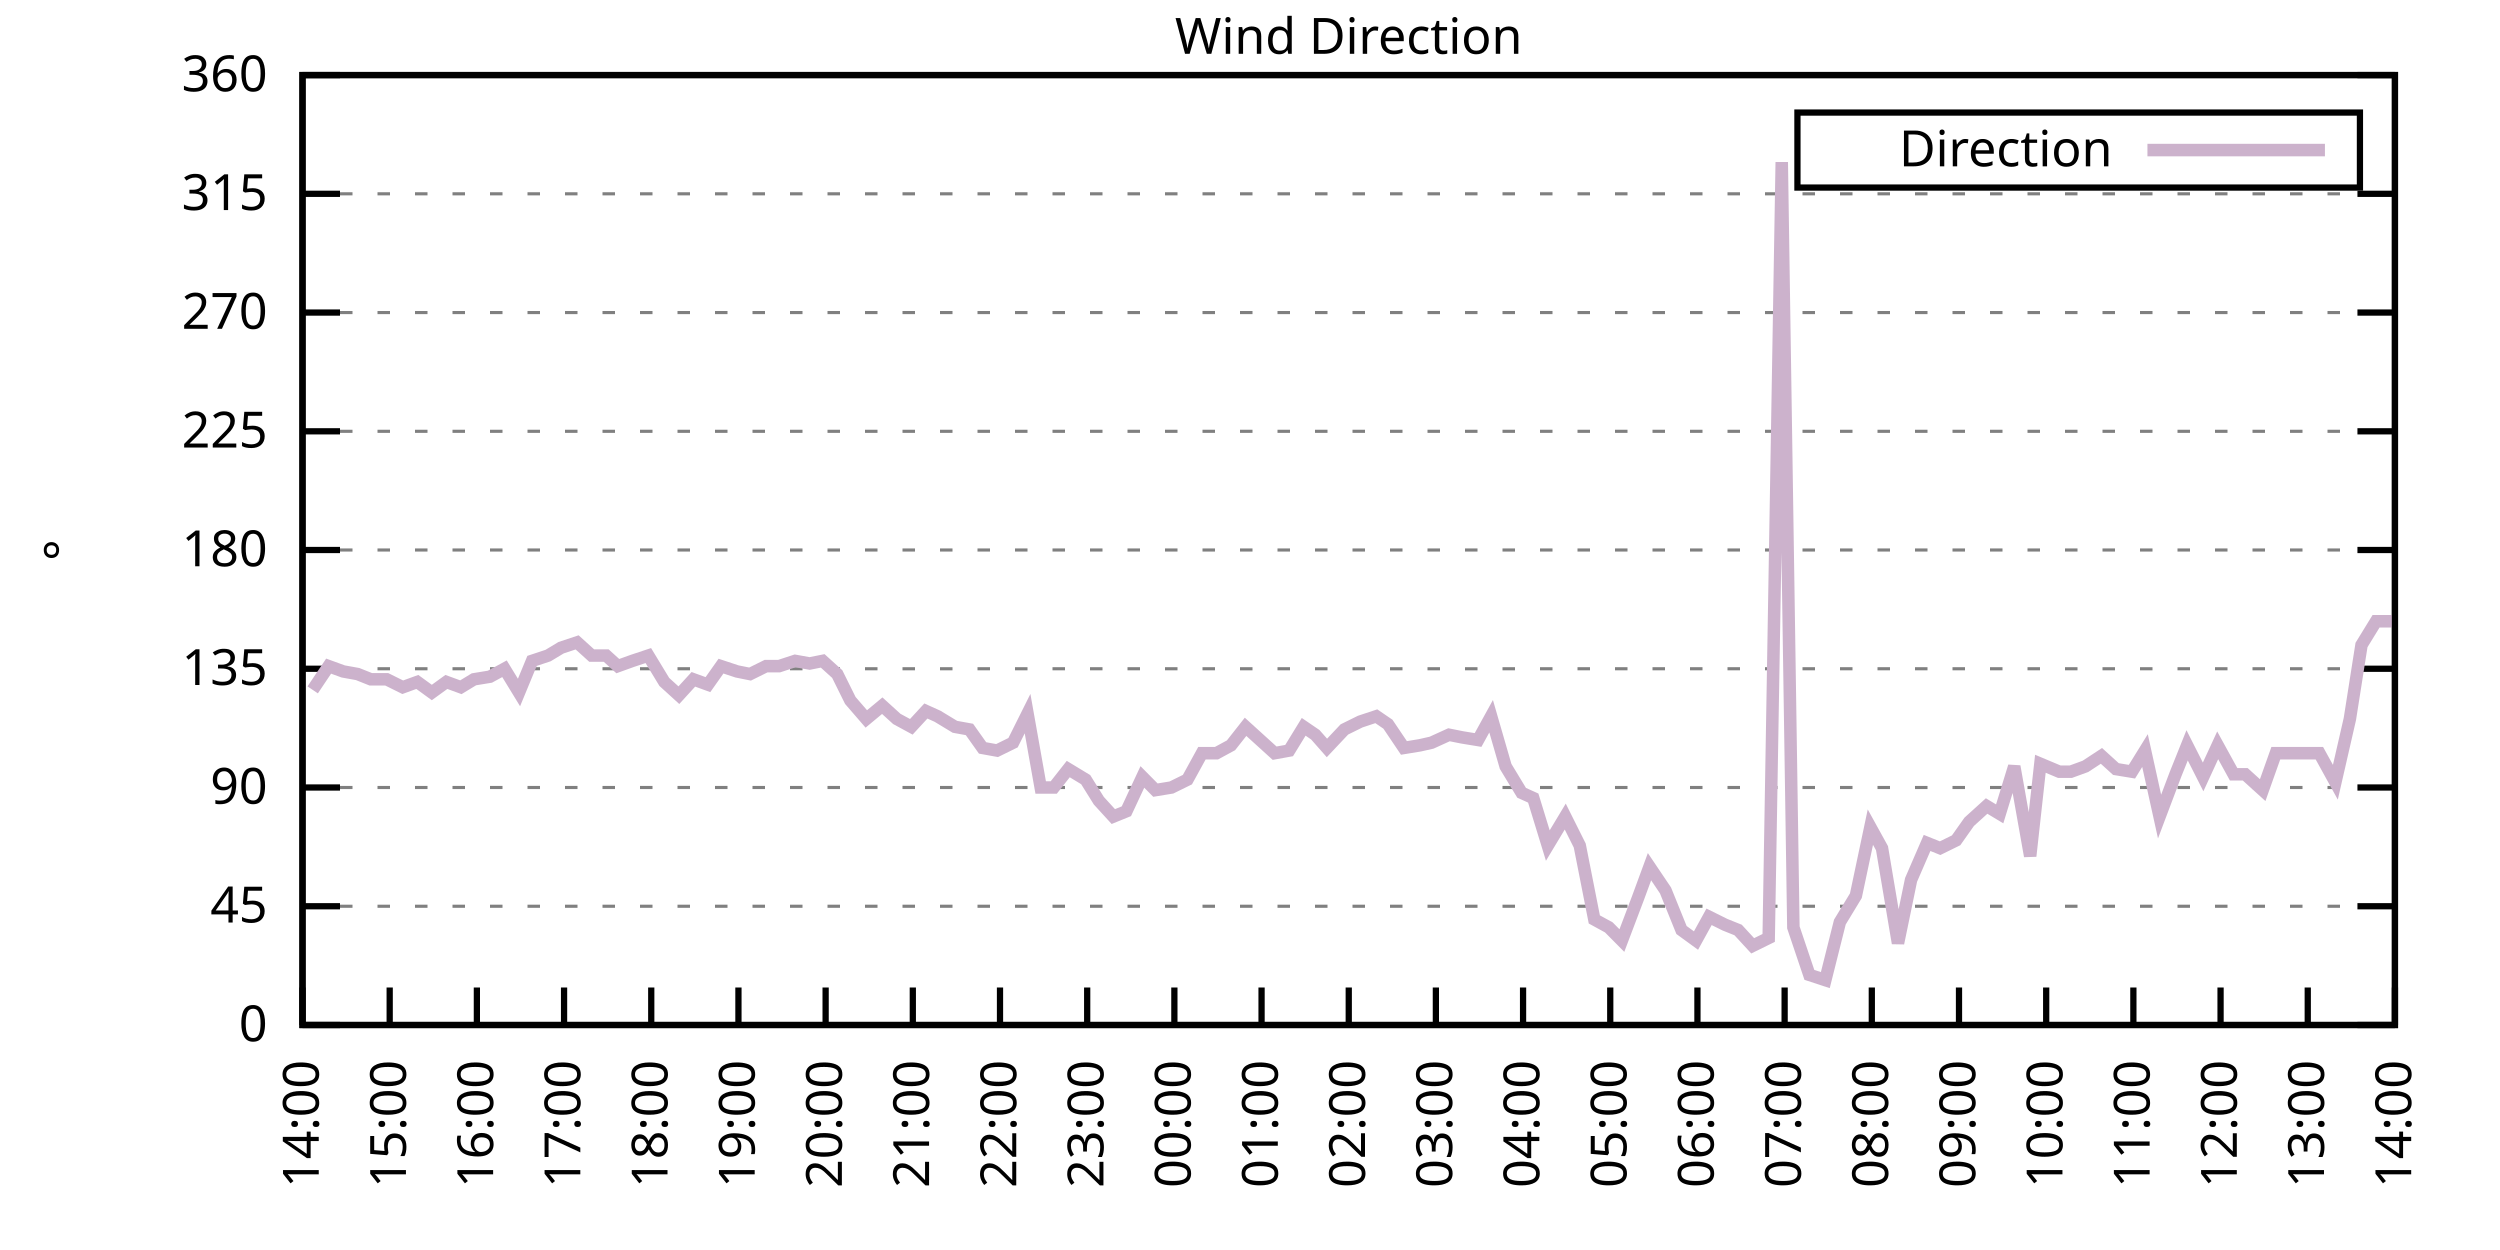
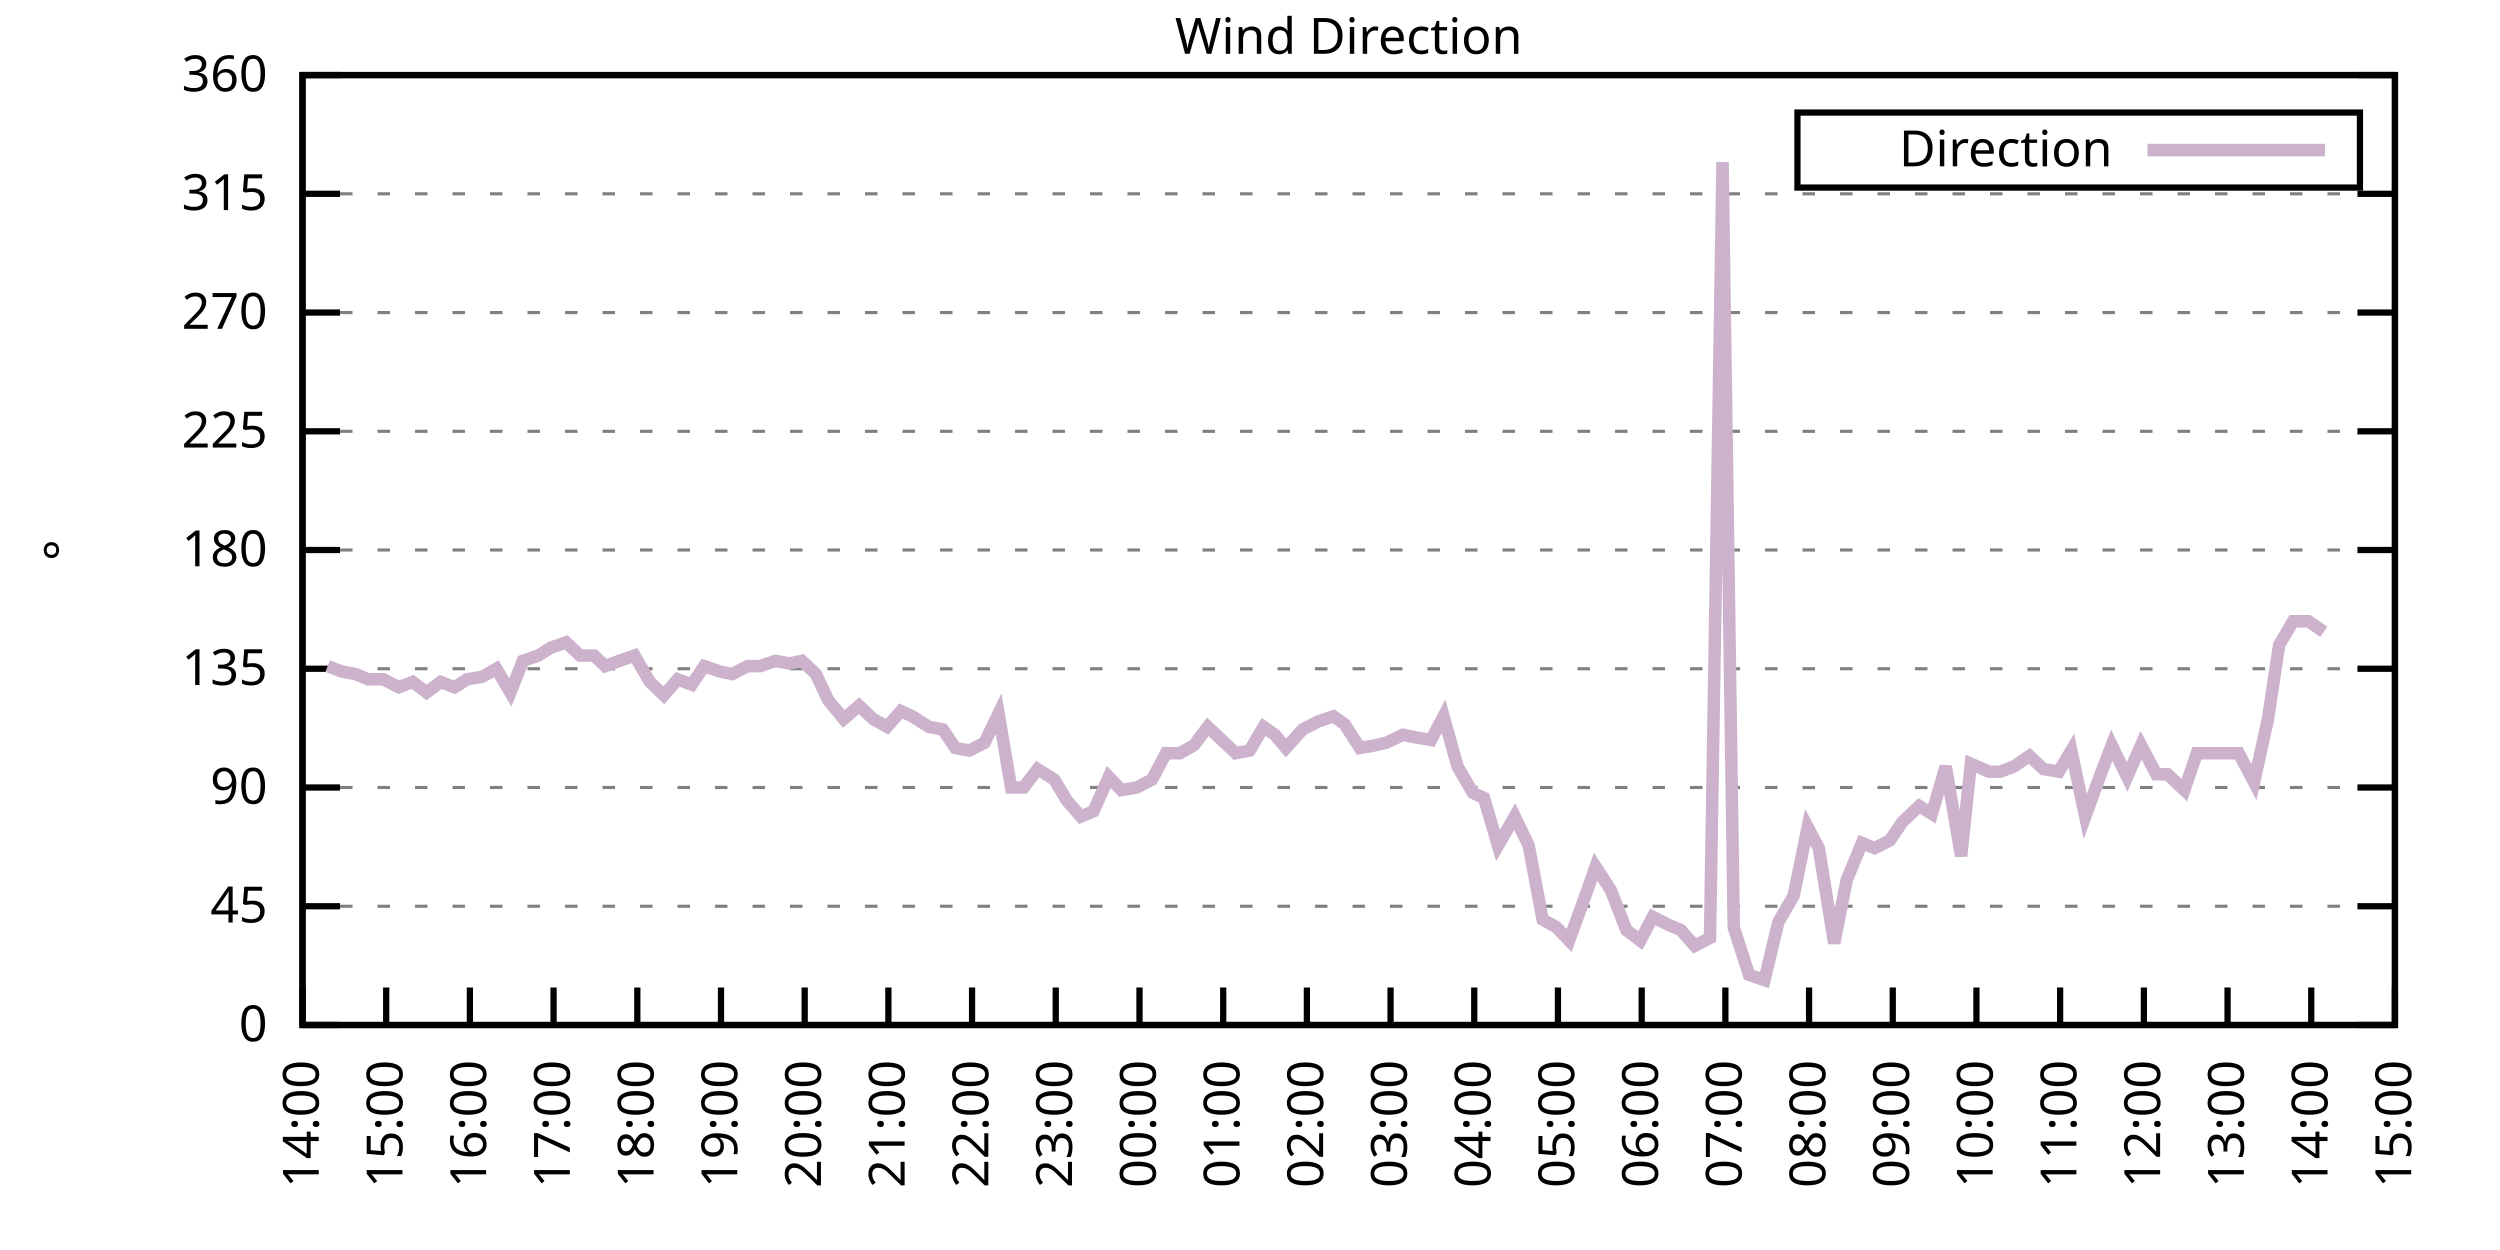
<svg xmlns="http://www.w3.org/2000/svg" xmlns:xlink="http://www.w3.org/1999/xlink" width="400" height="200" viewBox="0 0 400 200">
  <g id="gnuplot_canvas">
    <rect x="0" y="0" width="400" height="200" fill="none" />
    <defs>
      <circle id="gpDot" r="0.5" stroke-width="0.5" stroke="currentColor" />
      <path id="gpPt0" stroke-width="0.333" stroke="currentColor" d="M-1,0 h2 M0,-1 v2" />
      <path id="gpPt1" stroke-width="0.333" stroke="currentColor" d="M-1,-1 L1,1 M1,-1 L-1,1" />
      <path id="gpPt2" stroke-width="0.333" stroke="currentColor" d="M-1,0 L1,0 M0,-1 L0,1 M-1,-1 L1,1 M-1,1 L1,-1" />
      <rect id="gpPt3" stroke-width="0.333" stroke="currentColor" x="-1" y="-1" width="2" height="2" />
      <rect id="gpPt4" stroke-width="0.333" stroke="currentColor" fill="currentColor" x="-1" y="-1" width="2" height="2" />
      <circle id="gpPt5" stroke-width="0.333" stroke="currentColor" cx="0" cy="0" r="1" />
      <use xlink:href="#gpPt5" id="gpPt6" fill="currentColor" stroke="none" />
      <path id="gpPt7" stroke-width="0.333" stroke="currentColor" d="M0,-1.33 L-1.33,0.67 L1.33,0.67 z" />
      <use xlink:href="#gpPt7" id="gpPt8" fill="currentColor" stroke="none" />
      <use xlink:href="#gpPt7" id="gpPt9" stroke="currentColor" transform="rotate(180)" />
      <use xlink:href="#gpPt9" id="gpPt10" fill="currentColor" stroke="none" />
      <use xlink:href="#gpPt3" id="gpPt11" stroke="currentColor" transform="rotate(45)" />
      <use xlink:href="#gpPt11" id="gpPt12" fill="currentColor" stroke="none" />
      <path id="gpPt13" stroke-width="0.333" stroke="currentColor" d="M0,1.330 L1.265,0.411 L0.782,-1.067 L-0.782,-1.076 L-1.265,0.411 z" />
      <use xlink:href="#gpPt13" id="gpPt14" fill="currentColor" stroke="none" />
      <filter id="textbox" filterUnits="objectBoundingBox" x="0" y="0" height="1" width="1">
        <feFlood flood-color="white" flood-opacity="1" result="bgnd" />
        <feComposite in="SourceGraphic" in2="bgnd" operator="atop" />
      </filter>
      <filter id="greybox" filterUnits="objectBoundingBox" x="0" y="0" height="1" width="1">
        <feFlood flood-color="lightgrey" flood-opacity="1" result="grey" />
        <feComposite in="SourceGraphic" in2="grey" operator="atop" />
      </filter>
    </defs>
    <g fill="none" color="white" stroke="currentColor" stroke-width="1.00" stroke-linecap="butt" stroke-linejoin="miter">
</g>
    <g fill="none" color="black" stroke="currentColor" stroke-width="1.00" stroke-linecap="butt" stroke-linejoin="miter">
      <g stroke="none" shape-rendering="crispEdges">
        <polygon fill="rgb(255, 255, 255)" points="48.40,164.00 383.18,164.00 383.18,12.02 48.40,12.02 " />
      </g>
    </g>
    <g fill="none" color="black" stroke="currentColor" stroke-width="1.00" stroke-linecap="butt" stroke-linejoin="miter">
</g>
    <g fill="none" color="black" stroke="black" stroke-width="0.50" stroke-linecap="butt" stroke-linejoin="miter">
</g>
    <g fill="none" color="gray" stroke="currentColor" stroke-width="0.50" stroke-linecap="butt" stroke-linejoin="miter">
      <path stroke="gray" stroke-dasharray="2,4" class="gridline" d="M48.40,164.00 L383.19,164.00  " />
    </g>
    <g fill="none" color="gray" stroke="gray" stroke-width="1.00" stroke-linecap="butt" stroke-linejoin="miter">
</g>
    <g fill="none" color="black" stroke="currentColor" stroke-width="1.00" stroke-linecap="butt" stroke-linejoin="miter">
      <path stroke="black" d="M48.40,164.00 L54.40,164.00 M383.19,164.00 L377.19,164.00  " />
      <g transform="translate(42.80,166.60)" stroke="none" fill="black" font-family="Sans" font-size="8.00" text-anchor="end">
        <text>
          <tspan font-family="Sans"> 0</tspan>
        </text>
      </g>
    </g>
    <g fill="none" color="black" stroke="currentColor" stroke-width="1.00" stroke-linecap="butt" stroke-linejoin="miter">
</g>
    <g fill="none" color="black" stroke="black" stroke-width="0.50" stroke-linecap="butt" stroke-linejoin="miter">
</g>
    <g fill="none" color="gray" stroke="currentColor" stroke-width="0.50" stroke-linecap="butt" stroke-linejoin="miter">
      <path stroke="gray" stroke-dasharray="2,4" class="gridline" d="M48.40,145.00 L383.19,145.00  " />
    </g>
    <g fill="none" color="gray" stroke="gray" stroke-width="1.00" stroke-linecap="butt" stroke-linejoin="miter">
</g>
    <g fill="none" color="black" stroke="currentColor" stroke-width="1.00" stroke-linecap="butt" stroke-linejoin="miter">
      <path stroke="black" d="M48.40,145.00 L54.40,145.00 M383.19,145.00 L377.19,145.00  " />
      <g transform="translate(42.80,147.60)" stroke="none" fill="black" font-family="Sans" font-size="8.00" text-anchor="end">
        <text>
          <tspan font-family="Sans"> 45</tspan>
        </text>
      </g>
    </g>
    <g fill="none" color="black" stroke="currentColor" stroke-width="1.00" stroke-linecap="butt" stroke-linejoin="miter">
</g>
    <g fill="none" color="black" stroke="black" stroke-width="0.50" stroke-linecap="butt" stroke-linejoin="miter">
</g>
    <g fill="none" color="gray" stroke="currentColor" stroke-width="0.50" stroke-linecap="butt" stroke-linejoin="miter">
      <path stroke="gray" stroke-dasharray="2,4" class="gridline" d="M48.40,126.00 L383.19,126.00  " />
    </g>
    <g fill="none" color="gray" stroke="gray" stroke-width="1.00" stroke-linecap="butt" stroke-linejoin="miter">
</g>
    <g fill="none" color="black" stroke="currentColor" stroke-width="1.00" stroke-linecap="butt" stroke-linejoin="miter">
      <path stroke="black" d="M48.40,126.00 L54.40,126.00 M383.19,126.00 L377.19,126.00  " />
      <g transform="translate(42.80,128.60)" stroke="none" fill="black" font-family="Sans" font-size="8.00" text-anchor="end">
        <text>
          <tspan font-family="Sans"> 90</tspan>
        </text>
      </g>
    </g>
    <g fill="none" color="black" stroke="currentColor" stroke-width="1.00" stroke-linecap="butt" stroke-linejoin="miter">
</g>
    <g fill="none" color="black" stroke="black" stroke-width="0.50" stroke-linecap="butt" stroke-linejoin="miter">
</g>
    <g fill="none" color="gray" stroke="currentColor" stroke-width="0.50" stroke-linecap="butt" stroke-linejoin="miter">
      <path stroke="gray" stroke-dasharray="2,4" class="gridline" d="M48.40,107.00 L383.19,107.00  " />
    </g>
    <g fill="none" color="gray" stroke="gray" stroke-width="1.00" stroke-linecap="butt" stroke-linejoin="miter">
</g>
    <g fill="none" color="black" stroke="currentColor" stroke-width="1.00" stroke-linecap="butt" stroke-linejoin="miter">
      <path stroke="black" d="M48.40,107.00 L54.40,107.00 M383.19,107.00 L377.19,107.00  " />
      <g transform="translate(42.80,109.60)" stroke="none" fill="black" font-family="Sans" font-size="8.00" text-anchor="end">
        <text>
          <tspan font-family="Sans"> 135</tspan>
        </text>
      </g>
    </g>
    <g fill="none" color="black" stroke="currentColor" stroke-width="1.00" stroke-linecap="butt" stroke-linejoin="miter">
</g>
    <g fill="none" color="black" stroke="black" stroke-width="0.50" stroke-linecap="butt" stroke-linejoin="miter">
</g>
    <g fill="none" color="gray" stroke="currentColor" stroke-width="0.50" stroke-linecap="butt" stroke-linejoin="miter">
      <path stroke="gray" stroke-dasharray="2,4" class="gridline" d="M48.40,88.00 L383.19,88.00  " />
    </g>
    <g fill="none" color="gray" stroke="gray" stroke-width="1.00" stroke-linecap="butt" stroke-linejoin="miter">
</g>
    <g fill="none" color="black" stroke="currentColor" stroke-width="1.00" stroke-linecap="butt" stroke-linejoin="miter">
      <path stroke="black" d="M48.40,88.00 L54.40,88.00 M383.19,88.00 L377.19,88.00  " />
      <g transform="translate(42.80,90.60)" stroke="none" fill="black" font-family="Sans" font-size="8.00" text-anchor="end">
        <text>
          <tspan font-family="Sans"> 180</tspan>
        </text>
      </g>
    </g>
    <g fill="none" color="black" stroke="currentColor" stroke-width="1.00" stroke-linecap="butt" stroke-linejoin="miter">
</g>
    <g fill="none" color="black" stroke="black" stroke-width="0.50" stroke-linecap="butt" stroke-linejoin="miter">
</g>
    <g fill="none" color="gray" stroke="currentColor" stroke-width="0.50" stroke-linecap="butt" stroke-linejoin="miter">
      <path stroke="gray" stroke-dasharray="2,4" class="gridline" d="M48.40,69.01 L383.19,69.01  " />
    </g>
    <g fill="none" color="gray" stroke="gray" stroke-width="1.00" stroke-linecap="butt" stroke-linejoin="miter">
</g>
    <g fill="none" color="black" stroke="currentColor" stroke-width="1.00" stroke-linecap="butt" stroke-linejoin="miter">
      <path stroke="black" d="M48.40,69.01 L54.40,69.01 M383.19,69.01 L377.19,69.01  " />
      <g transform="translate(42.80,71.61)" stroke="none" fill="black" font-family="Sans" font-size="8.00" text-anchor="end">
        <text>
          <tspan font-family="Sans"> 225</tspan>
        </text>
      </g>
    </g>
    <g fill="none" color="black" stroke="currentColor" stroke-width="1.00" stroke-linecap="butt" stroke-linejoin="miter">
</g>
    <g fill="none" color="black" stroke="black" stroke-width="0.50" stroke-linecap="butt" stroke-linejoin="miter">
</g>
    <g fill="none" color="gray" stroke="currentColor" stroke-width="0.50" stroke-linecap="butt" stroke-linejoin="miter">
      <path stroke="gray" stroke-dasharray="2,4" class="gridline" d="M48.40,50.01 L383.19,50.01  " />
    </g>
    <g fill="none" color="gray" stroke="gray" stroke-width="1.00" stroke-linecap="butt" stroke-linejoin="miter">
</g>
    <g fill="none" color="black" stroke="currentColor" stroke-width="1.00" stroke-linecap="butt" stroke-linejoin="miter">
      <path stroke="black" d="M48.40,50.01 L54.40,50.01 M383.19,50.01 L377.19,50.01  " />
      <g transform="translate(42.80,52.61)" stroke="none" fill="black" font-family="Sans" font-size="8.00" text-anchor="end">
        <text>
          <tspan font-family="Sans"> 270</tspan>
        </text>
      </g>
    </g>
    <g fill="none" color="black" stroke="currentColor" stroke-width="1.00" stroke-linecap="butt" stroke-linejoin="miter">
</g>
    <g fill="none" color="black" stroke="black" stroke-width="0.50" stroke-linecap="butt" stroke-linejoin="miter">
</g>
    <g fill="none" color="gray" stroke="currentColor" stroke-width="0.50" stroke-linecap="butt" stroke-linejoin="miter">
      <path stroke="gray" stroke-dasharray="2,4" class="gridline" d="M48.40,31.01 L383.19,31.01  " />
    </g>
    <g fill="none" color="gray" stroke="gray" stroke-width="1.00" stroke-linecap="butt" stroke-linejoin="miter">
</g>
    <g fill="none" color="black" stroke="currentColor" stroke-width="1.00" stroke-linecap="butt" stroke-linejoin="miter">
      <path stroke="black" d="M48.40,31.01 L54.40,31.01 M383.19,31.01 L377.19,31.01  " />
      <g transform="translate(42.80,33.61)" stroke="none" fill="black" font-family="Sans" font-size="8.00" text-anchor="end">
        <text>
          <tspan font-family="Sans"> 315</tspan>
        </text>
      </g>
    </g>
    <g fill="none" color="black" stroke="currentColor" stroke-width="1.00" stroke-linecap="butt" stroke-linejoin="miter">
</g>
    <g fill="none" color="black" stroke="black" stroke-width="0.50" stroke-linecap="butt" stroke-linejoin="miter">
</g>
    <g fill="none" color="gray" stroke="currentColor" stroke-width="0.50" stroke-linecap="butt" stroke-linejoin="miter">
      <path stroke="gray" stroke-dasharray="2,4" class="gridline" d="M48.40,12.01 L383.19,12.01  " />
    </g>
    <g fill="none" color="gray" stroke="gray" stroke-width="1.00" stroke-linecap="butt" stroke-linejoin="miter">
</g>
    <g fill="none" color="black" stroke="currentColor" stroke-width="1.00" stroke-linecap="butt" stroke-linejoin="miter">
      <path stroke="black" d="M48.40,12.01 L54.40,12.01 M383.19,12.01 L377.19,12.01  " />
      <g transform="translate(42.80,14.61)" stroke="none" fill="black" font-family="Sans" font-size="8.00" text-anchor="end">
        <text>
          <tspan font-family="Sans"> 360</tspan>
        </text>
      </g>
    </g>
    <g fill="none" color="black" stroke="currentColor" stroke-width="1.00" stroke-linecap="butt" stroke-linejoin="miter">
      <path stroke="black" d="M48.40,164.00 L48.40,158.00  " />
      <g transform="translate(51.00,169.60) rotate(270.00)" stroke="none" fill="black" font-family="Sans" font-size="8.00" text-anchor="end">
        <text>
          <tspan font-family="Sans">14:00</tspan>
        </text>
      </g>
    </g>
    <g fill="none" color="black" stroke="currentColor" stroke-width="1.00" stroke-linecap="butt" stroke-linejoin="miter">
-       <path stroke="black" d="M62.35,164.00 L62.35,158.00  " />
-       <g transform="translate(64.95,169.60) rotate(270.00)" stroke="none" fill="black" font-family="Sans" font-size="8.00" text-anchor="end">
+       <path stroke="black" d="M61.79,164.00 L61.79,158.00  " />
+       <g transform="translate(64.39,169.60) rotate(270.00)" stroke="none" fill="black" font-family="Sans" font-size="8.00" text-anchor="end">
        <text>
          <tspan font-family="Sans">15:00</tspan>
        </text>
      </g>
    </g>
    <g fill="none" color="black" stroke="currentColor" stroke-width="1.00" stroke-linecap="butt" stroke-linejoin="miter">
-       <path stroke="black" d="M76.30,164.00 L76.30,158.00  " />
-       <g transform="translate(78.90,169.60) rotate(270.00)" stroke="none" fill="black" font-family="Sans" font-size="8.00" text-anchor="end">
+       <path stroke="black" d="M75.18,164.00 L75.18,158.00  " />
+       <g transform="translate(77.78,169.60) rotate(270.00)" stroke="none" fill="black" font-family="Sans" font-size="8.00" text-anchor="end">
        <text>
          <tspan font-family="Sans">16:00</tspan>
        </text>
      </g>
    </g>
    <g fill="none" color="black" stroke="currentColor" stroke-width="1.00" stroke-linecap="butt" stroke-linejoin="miter">
-       <path stroke="black" d="M90.25,164.00 L90.25,158.00  " />
-       <g transform="translate(92.85,169.60) rotate(270.00)" stroke="none" fill="black" font-family="Sans" font-size="8.00" text-anchor="end">
+       <path stroke="black" d="M88.57,164.00 L88.57,158.00  " />
+       <g transform="translate(91.17,169.60) rotate(270.00)" stroke="none" fill="black" font-family="Sans" font-size="8.00" text-anchor="end">
        <text>
          <tspan font-family="Sans">17:00</tspan>
        </text>
      </g>
    </g>
    <g fill="none" color="black" stroke="currentColor" stroke-width="1.00" stroke-linecap="butt" stroke-linejoin="miter">
-       <path stroke="black" d="M104.20,164.00 L104.20,158.00  " />
-       <g transform="translate(106.80,169.60) rotate(270.00)" stroke="none" fill="black" font-family="Sans" font-size="8.00" text-anchor="end">
+       <path stroke="black" d="M101.97,164.00 L101.97,158.00  " />
+       <g transform="translate(104.57,169.60) rotate(270.00)" stroke="none" fill="black" font-family="Sans" font-size="8.00" text-anchor="end">
        <text>
          <tspan font-family="Sans">18:00</tspan>
        </text>
      </g>
    </g>
    <g fill="none" color="black" stroke="currentColor" stroke-width="1.00" stroke-linecap="butt" stroke-linejoin="miter">
-       <path stroke="black" d="M118.15,164.00 L118.15,158.00  " />
-       <g transform="translate(120.75,169.60) rotate(270.00)" stroke="none" fill="black" font-family="Sans" font-size="8.00" text-anchor="end">
+       <path stroke="black" d="M115.36,164.00 L115.36,158.00  " />
+       <g transform="translate(117.96,169.60) rotate(270.00)" stroke="none" fill="black" font-family="Sans" font-size="8.00" text-anchor="end">
        <text>
          <tspan font-family="Sans">19:00</tspan>
        </text>
      </g>
    </g>
    <g fill="none" color="black" stroke="currentColor" stroke-width="1.00" stroke-linecap="butt" stroke-linejoin="miter">
-       <path stroke="black" d="M132.10,164.00 L132.10,158.00  " />
-       <g transform="translate(134.70,169.60) rotate(270.00)" stroke="none" fill="black" font-family="Sans" font-size="8.00" text-anchor="end">
+       <path stroke="black" d="M128.75,164.00 L128.75,158.00  " />
+       <g transform="translate(131.35,169.60) rotate(270.00)" stroke="none" fill="black" font-family="Sans" font-size="8.00" text-anchor="end">
        <text>
          <tspan font-family="Sans">20:00</tspan>
        </text>
      </g>
    </g>
    <g fill="none" color="black" stroke="currentColor" stroke-width="1.00" stroke-linecap="butt" stroke-linejoin="miter">
-       <path stroke="black" d="M146.05,164.00 L146.05,158.00  " />
-       <g transform="translate(148.65,169.60) rotate(270.00)" stroke="none" fill="black" font-family="Sans" font-size="8.00" text-anchor="end">
+       <path stroke="black" d="M142.14,164.00 L142.14,158.00  " />
+       <g transform="translate(144.74,169.60) rotate(270.00)" stroke="none" fill="black" font-family="Sans" font-size="8.00" text-anchor="end">
        <text>
          <tspan font-family="Sans">21:00</tspan>
        </text>
      </g>
    </g>
    <g fill="none" color="black" stroke="currentColor" stroke-width="1.00" stroke-linecap="butt" stroke-linejoin="miter">
-       <path stroke="black" d="M160.00,164.00 L160.00,158.00  " />
-       <g transform="translate(162.60,169.60) rotate(270.00)" stroke="none" fill="black" font-family="Sans" font-size="8.00" text-anchor="end">
+       <path stroke="black" d="M155.53,164.00 L155.53,158.00  " />
+       <g transform="translate(158.13,169.60) rotate(270.00)" stroke="none" fill="black" font-family="Sans" font-size="8.00" text-anchor="end">
        <text>
          <tspan font-family="Sans">22:00</tspan>
        </text>
      </g>
    </g>
    <g fill="none" color="black" stroke="currentColor" stroke-width="1.00" stroke-linecap="butt" stroke-linejoin="miter">
-       <path stroke="black" d="M173.95,164.00 L173.95,158.00  " />
-       <g transform="translate(176.55,169.60) rotate(270.00)" stroke="none" fill="black" font-family="Sans" font-size="8.00" text-anchor="end">
+       <path stroke="black" d="M168.92,164.00 L168.92,158.00  " />
+       <g transform="translate(171.52,169.60) rotate(270.00)" stroke="none" fill="black" font-family="Sans" font-size="8.00" text-anchor="end">
        <text>
          <tspan font-family="Sans">23:00</tspan>
        </text>
      </g>
    </g>
    <g fill="none" color="black" stroke="currentColor" stroke-width="1.00" stroke-linecap="butt" stroke-linejoin="miter">
-       <path stroke="black" d="M187.90,164.00 L187.90,158.00  " />
-       <g transform="translate(190.50,169.60) rotate(270.00)" stroke="none" fill="black" font-family="Sans" font-size="8.00" text-anchor="end">
+       <path stroke="black" d="M182.32,164.00 L182.32,158.00  " />
+       <g transform="translate(184.92,169.60) rotate(270.00)" stroke="none" fill="black" font-family="Sans" font-size="8.00" text-anchor="end">
        <text>
          <tspan font-family="Sans">00:00</tspan>
        </text>
      </g>
    </g>
    <g fill="none" color="black" stroke="currentColor" stroke-width="1.00" stroke-linecap="butt" stroke-linejoin="miter">
-       <path stroke="black" d="M201.85,164.00 L201.85,158.00  " />
-       <g transform="translate(204.45,169.60) rotate(270.00)" stroke="none" fill="black" font-family="Sans" font-size="8.00" text-anchor="end">
+       <path stroke="black" d="M195.71,164.00 L195.71,158.00  " />
+       <g transform="translate(198.31,169.60) rotate(270.00)" stroke="none" fill="black" font-family="Sans" font-size="8.00" text-anchor="end">
        <text>
          <tspan font-family="Sans">01:00</tspan>
        </text>
      </g>
    </g>
    <g fill="none" color="black" stroke="currentColor" stroke-width="1.00" stroke-linecap="butt" stroke-linejoin="miter">
-       <path stroke="black" d="M215.80,164.00 L215.80,158.00  " />
-       <g transform="translate(218.40,169.60) rotate(270.00)" stroke="none" fill="black" font-family="Sans" font-size="8.00" text-anchor="end">
+       <path stroke="black" d="M209.10,164.00 L209.10,158.00  " />
+       <g transform="translate(211.70,169.60) rotate(270.00)" stroke="none" fill="black" font-family="Sans" font-size="8.00" text-anchor="end">
        <text>
          <tspan font-family="Sans">02:00</tspan>
        </text>
      </g>
    </g>
    <g fill="none" color="black" stroke="currentColor" stroke-width="1.00" stroke-linecap="butt" stroke-linejoin="miter">
-       <path stroke="black" d="M229.74,164.00 L229.74,158.00  " />
-       <g transform="translate(232.34,169.60) rotate(270.00)" stroke="none" fill="black" font-family="Sans" font-size="8.00" text-anchor="end">
+       <path stroke="black" d="M222.49,164.00 L222.49,158.00  " />
+       <g transform="translate(225.09,169.60) rotate(270.00)" stroke="none" fill="black" font-family="Sans" font-size="8.00" text-anchor="end">
        <text>
          <tspan font-family="Sans">03:00</tspan>
        </text>
      </g>
    </g>
    <g fill="none" color="black" stroke="currentColor" stroke-width="1.00" stroke-linecap="butt" stroke-linejoin="miter">
-       <path stroke="black" d="M243.69,164.00 L243.69,158.00  " />
-       <g transform="translate(246.29,169.60) rotate(270.00)" stroke="none" fill="black" font-family="Sans" font-size="8.00" text-anchor="end">
+       <path stroke="black" d="M235.88,164.00 L235.88,158.00  " />
+       <g transform="translate(238.48,169.60) rotate(270.00)" stroke="none" fill="black" font-family="Sans" font-size="8.00" text-anchor="end">
        <text>
          <tspan font-family="Sans">04:00</tspan>
        </text>
      </g>
    </g>
    <g fill="none" color="black" stroke="currentColor" stroke-width="1.00" stroke-linecap="butt" stroke-linejoin="miter">
-       <path stroke="black" d="M257.64,164.00 L257.64,158.00  " />
-       <g transform="translate(260.24,169.60) rotate(270.00)" stroke="none" fill="black" font-family="Sans" font-size="8.00" text-anchor="end">
+       <path stroke="black" d="M249.27,164.00 L249.27,158.00  " />
+       <g transform="translate(251.87,169.60) rotate(270.00)" stroke="none" fill="black" font-family="Sans" font-size="8.00" text-anchor="end">
        <text>
          <tspan font-family="Sans">05:00</tspan>
        </text>
      </g>
    </g>
    <g fill="none" color="black" stroke="currentColor" stroke-width="1.00" stroke-linecap="butt" stroke-linejoin="miter">
-       <path stroke="black" d="M271.59,164.00 L271.59,158.00  " />
-       <g transform="translate(274.19,169.60) rotate(270.00)" stroke="none" fill="black" font-family="Sans" font-size="8.00" text-anchor="end">
+       <path stroke="black" d="M262.67,164.00 L262.67,158.00  " />
+       <g transform="translate(265.27,169.60) rotate(270.00)" stroke="none" fill="black" font-family="Sans" font-size="8.00" text-anchor="end">
        <text>
          <tspan font-family="Sans">06:00</tspan>
        </text>
      </g>
    </g>
    <g fill="none" color="black" stroke="currentColor" stroke-width="1.00" stroke-linecap="butt" stroke-linejoin="miter">
-       <path stroke="black" d="M285.54,164.00 L285.54,158.00  " />
-       <g transform="translate(288.14,169.60) rotate(270.00)" stroke="none" fill="black" font-family="Sans" font-size="8.00" text-anchor="end">
+       <path stroke="black" d="M276.06,164.00 L276.06,158.00  " />
+       <g transform="translate(278.66,169.60) rotate(270.00)" stroke="none" fill="black" font-family="Sans" font-size="8.00" text-anchor="end">
        <text>
          <tspan font-family="Sans">07:00</tspan>
        </text>
      </g>
    </g>
    <g fill="none" color="black" stroke="currentColor" stroke-width="1.00" stroke-linecap="butt" stroke-linejoin="miter">
-       <path stroke="black" d="M299.49,164.00 L299.49,158.00  " />
-       <g transform="translate(302.09,169.60) rotate(270.00)" stroke="none" fill="black" font-family="Sans" font-size="8.00" text-anchor="end">
+       <path stroke="black" d="M289.45,164.00 L289.45,158.00  " />
+       <g transform="translate(292.05,169.60) rotate(270.00)" stroke="none" fill="black" font-family="Sans" font-size="8.00" text-anchor="end">
        <text>
          <tspan font-family="Sans">08:00</tspan>
        </text>
      </g>
    </g>
    <g fill="none" color="black" stroke="currentColor" stroke-width="1.00" stroke-linecap="butt" stroke-linejoin="miter">
-       <path stroke="black" d="M313.44,164.00 L313.44,158.00  " />
-       <g transform="translate(316.04,169.60) rotate(270.00)" stroke="none" fill="black" font-family="Sans" font-size="8.00" text-anchor="end">
+       <path stroke="black" d="M302.84,164.00 L302.84,158.00  " />
+       <g transform="translate(305.44,169.60) rotate(270.00)" stroke="none" fill="black" font-family="Sans" font-size="8.00" text-anchor="end">
        <text>
          <tspan font-family="Sans">09:00</tspan>
        </text>
      </g>
    </g>
    <g fill="none" color="black" stroke="currentColor" stroke-width="1.00" stroke-linecap="butt" stroke-linejoin="miter">
-       <path stroke="black" d="M327.39,164.00 L327.39,158.00  " />
-       <g transform="translate(329.99,169.60) rotate(270.00)" stroke="none" fill="black" font-family="Sans" font-size="8.00" text-anchor="end">
+       <path stroke="black" d="M316.23,164.00 L316.23,158.00  " />
+       <g transform="translate(318.83,169.60) rotate(270.00)" stroke="none" fill="black" font-family="Sans" font-size="8.00" text-anchor="end">
        <text>
          <tspan font-family="Sans">10:00</tspan>
        </text>
      </g>
    </g>
    <g fill="none" color="black" stroke="currentColor" stroke-width="1.00" stroke-linecap="butt" stroke-linejoin="miter">
-       <path stroke="black" d="M341.34,164.00 L341.34,158.00  " />
-       <g transform="translate(343.94,169.60) rotate(270.00)" stroke="none" fill="black" font-family="Sans" font-size="8.00" text-anchor="end">
+       <path stroke="black" d="M329.62,164.00 L329.62,158.00  " />
+       <g transform="translate(332.22,169.60) rotate(270.00)" stroke="none" fill="black" font-family="Sans" font-size="8.00" text-anchor="end">
        <text>
          <tspan font-family="Sans">11:00</tspan>
        </text>
      </g>
    </g>
    <g fill="none" color="black" stroke="currentColor" stroke-width="1.00" stroke-linecap="butt" stroke-linejoin="miter">
-       <path stroke="black" d="M355.29,164.00 L355.29,158.00  " />
-       <g transform="translate(357.89,169.60) rotate(270.00)" stroke="none" fill="black" font-family="Sans" font-size="8.00" text-anchor="end">
+       <path stroke="black" d="M343.02,164.00 L343.02,158.00  " />
+       <g transform="translate(345.62,169.60) rotate(270.00)" stroke="none" fill="black" font-family="Sans" font-size="8.00" text-anchor="end">
        <text>
          <tspan font-family="Sans">12:00</tspan>
        </text>
      </g>
    </g>
    <g fill="none" color="black" stroke="currentColor" stroke-width="1.00" stroke-linecap="butt" stroke-linejoin="miter">
-       <path stroke="black" d="M369.24,164.00 L369.24,158.00  " />
-       <g transform="translate(371.84,169.60) rotate(270.00)" stroke="none" fill="black" font-family="Sans" font-size="8.00" text-anchor="end">
+       <path stroke="black" d="M356.41,164.00 L356.41,158.00  " />
+       <g transform="translate(359.01,169.60) rotate(270.00)" stroke="none" fill="black" font-family="Sans" font-size="8.00" text-anchor="end">
        <text>
          <tspan font-family="Sans">13:00</tspan>
+         </text>
+       </g>
+     </g>
+     <g fill="none" color="black" stroke="currentColor" stroke-width="1.00" stroke-linecap="butt" stroke-linejoin="miter">
+       <path stroke="black" d="M369.80,164.00 L369.80,158.00  " />
+       <g transform="translate(372.40,169.60) rotate(270.00)" stroke="none" fill="black" font-family="Sans" font-size="8.00" text-anchor="end">
+         <text>
+           <tspan font-family="Sans">14:00</tspan>
        </text>
      </g>
    </g>
    <g fill="none" color="black" stroke="currentColor" stroke-width="1.00" stroke-linecap="butt" stroke-linejoin="miter">
      <path stroke="black" d="M383.19,164.00 L383.19,158.00  " />
      <g transform="translate(385.79,169.60) rotate(270.00)" stroke="none" fill="black" font-family="Sans" font-size="8.00" text-anchor="end">
        <text>
-           <tspan font-family="Sans">14:00</tspan>
+           <tspan font-family="Sans">15:00</tspan>
        </text>
      </g>
    </g>
    <g fill="none" color="black" stroke="currentColor" stroke-width="1.00" stroke-linecap="butt" stroke-linejoin="miter">
</g>
    <g fill="none" color="black" stroke="currentColor" stroke-width="1.00" stroke-linecap="butt" stroke-linejoin="miter">
      <path stroke="black" d="M48.40,12.01 L48.40,164.00 L383.19,164.00 L383.19,12.01 L48.40,12.01 Z  " />
    </g>
    <g fill="none" color="black" stroke="currentColor" stroke-width="1.00" stroke-linecap="butt" stroke-linejoin="miter">
</g>
    <g fill="none" color="black" stroke="currentColor" stroke-width="1.00" stroke-linecap="butt" stroke-linejoin="miter">
      <path stroke="black" d="M287.59,30.01 L287.59,18.01 L377.59,18.01 L377.59,30.01 L287.59,30.01 Z  " />
    </g>
    <g id="Wind_direction_plot_1">
      <g fill="none" color="white" stroke="black" stroke-width="2.00" stroke-linecap="butt" stroke-linejoin="miter">
</g>
      <g fill="none" color="black" stroke="currentColor" stroke-width="2.00" stroke-linecap="butt" stroke-linejoin="miter">
        <g transform="translate(337.99,26.61)" stroke="none" fill="black" font-family="Sans" font-size="8.00" text-anchor="end">
          <text>
            <tspan font-family="Sans">Direction</tspan>
          </text>
        </g>
      </g>
      <g fill="none" color="black" stroke="currentColor" stroke-width="2.00" stroke-linecap="butt" stroke-linejoin="miter">
-         <path stroke="rgb(204, 178, 204)" d="M343.59,24.01 L371.99,24.01 M50.03,110.38 L52.58,106.58 L54.91,107.43 L57.23,107.85 L59.33,108.69 L61.88,108.69   L64.44,109.96 L66.77,109.11 L69.09,110.80 L71.42,109.11 L73.74,109.96 L75.83,108.69 L78.39,108.27 L80.72,107.00   L83.04,110.80 L85.13,105.74 L87.69,104.89 L89.78,103.63 L92.34,102.78 L94.67,104.89 L96.99,104.89 L98.85,106.58   L101.18,105.74 L103.73,104.89 L106.29,109.11 L108.62,111.23 L110.94,108.69 L113.27,109.54 L115.36,106.58 L117.92,107.43   L120.01,107.85 L122.57,106.58 L124.66,106.58 L127.22,105.74 L129.54,106.16 L131.63,105.74 L133.96,107.85 L136.05,112.07   L138.61,115.03 L141.16,112.91 L143.49,115.03 L145.81,116.29 L148.14,113.76 L150.00,114.60 L152.79,116.29 L155.11,116.71   L157.21,119.67 L159.53,120.09 L162.09,118.83 L164.41,114.18 L166.51,126.00 L168.60,126.00 L170.92,123.05 L173.71,124.74   L175.81,128.11 L178.13,130.65 L180.22,129.80 L182.78,124.31 L184.87,126.42 L187.43,126.00 L189.99,124.74 L192.31,120.51   L194.64,120.51 L196.96,119.25 L199.29,116.29 L203.94,120.51 L206.26,120.09 L208.59,116.29 L210.45,117.56 L212.31,119.67   L215.10,116.71 L217.65,115.45 L220.21,114.60 L222.07,115.87 L224.63,119.67 L227.19,119.25 L229.05,118.83 L231.84,117.56   L233.93,117.98 L236.49,118.40 L238.58,114.60 L240.90,122.62 L243.46,126.85 L245.32,127.69 L247.65,135.29 L250.44,130.65   L252.76,135.29 L255.09,147.11 L257.41,148.38 L259.50,150.49 L262.06,143.73 L263.92,138.67 L266.48,142.47 L269.04,148.80   L271.36,150.49 L273.45,146.69 L276.01,147.96 L278.10,148.80 L280.43,151.33 L282.99,150.07 L285.08,25.94 L286.94,148.38   L289.50,155.98 L292.05,156.82 L294.38,147.53 L296.94,143.31 L299.26,132.34 L301.12,135.71 L303.68,150.91 L305.77,140.78   L308.33,134.87 L310.42,135.71 L312.98,134.45 L315.07,131.49 L317.86,128.96 L319.95,130.22 L322.28,122.62 L324.83,136.98   L326.46,122.20 L329.48,123.47 L331.34,123.47 L333.67,122.62 L336.23,120.94 L338.55,123.05 L341.11,123.47 L343.20,120.09   L345.53,130.65 L348.08,123.89 L349.94,119.25 L352.50,124.31 L354.83,119.25 L357.38,123.89 L359.24,123.89 L362.03,126.42   L364.13,120.51 L366.45,120.51 L368.78,120.51 L371.10,120.51 L373.66,125.16 L375.98,115.03 L377.84,103.20 L380.17,99.40   L382.73,99.40  " />
+         <path stroke="rgb(204, 178, 204)" d="M343.59,24.01 L371.99,24.01 M52.42,106.58 L54.65,107.43 L56.88,107.85 L58.89,108.69 L61.35,108.69 L63.80,109.96   L66.03,109.11 L68.26,110.80 L70.50,109.11 L72.73,109.96 L74.74,108.69 L77.19,108.27 L79.42,107.00 L81.66,110.80   L83.66,105.74 L86.12,104.89 L88.13,103.63 L90.58,102.78 L92.82,104.89 L95.05,104.89 L96.83,106.58 L99.06,105.74   L101.52,104.89 L103.98,109.11 L106.21,111.23 L108.44,108.69 L110.67,109.54 L112.68,106.58 L115.13,107.43 L117.14,107.85   L119.60,106.58 L121.61,106.58 L124.06,105.74 L126.29,106.16 L128.30,105.74 L130.54,107.85 L132.54,112.07 L135.00,115.03   L137.45,112.91 L139.69,115.03 L141.92,116.29 L144.15,113.76 L145.94,114.60 L148.61,116.29 L150.85,116.71 L152.85,119.67   L155.09,120.09 L157.54,118.83 L159.77,114.18 L161.78,126.00 L163.79,126.00 L166.02,123.05 L168.70,124.74 L170.71,128.11   L172.94,130.65 L174.95,129.80 L177.41,124.31 L179.41,126.42 L181.87,126.00 L184.32,124.74 L186.56,120.51 L188.79,120.51   L191.02,119.25 L193.25,116.29 L197.72,120.51 L199.95,120.09 L202.18,116.29 L203.97,117.56 L205.75,119.67 L208.43,116.71   L210.88,115.45 L213.34,114.60 L215.13,115.87 L217.58,119.67 L220.04,119.25 L221.82,118.83 L224.50,117.56 L226.51,117.98   L228.96,118.40 L230.97,114.60 L233.20,122.62 L235.66,126.85 L237.44,127.69 L239.68,135.29 L242.36,130.65 L244.59,135.29   L246.82,147.11 L249.05,148.38 L251.06,150.49 L253.51,143.73 L255.30,138.67 L257.76,142.47 L260.21,148.80 L262.44,150.49   L264.45,146.69 L266.91,147.96 L268.92,148.80 L271.15,151.33 L273.60,150.07 L275.61,25.94 L277.40,148.38 L279.85,155.98   L282.31,156.82 L284.54,147.53 L286.99,143.31 L289.23,132.34 L291.01,135.71 L293.47,150.91 L295.48,140.78 L297.93,134.87   L299.94,135.71 L302.39,134.45 L304.40,131.49 L307.08,128.96 L309.09,130.22 L311.32,122.62 L313.78,136.98 L315.34,122.20   L318.24,123.47 L320.03,123.47 L322.26,122.62 L324.71,120.94 L326.95,123.05 L329.40,123.47 L331.41,120.09 L333.64,130.65   L336.10,123.89 L337.88,119.25 L340.34,124.31 L342.57,119.25 L345.02,123.89 L346.81,123.89 L349.49,126.42 L351.50,120.51   L353.73,120.51 L355.96,120.51 L358.19,120.51 L360.65,125.16 L362.88,115.03 L364.66,103.20 L366.90,99.40 L369.35,99.40   L371.81,101.09  " />
      </g>
    </g>
    <g fill="none" color="black" stroke="currentColor" stroke-width="2.00" stroke-linecap="butt" stroke-linejoin="miter">
</g>
    <g fill="none" color="black" stroke="black" stroke-width="1.00" stroke-linecap="butt" stroke-linejoin="miter">
</g>
    <g fill="none" color="black" stroke="currentColor" stroke-width="1.00" stroke-linecap="butt" stroke-linejoin="miter">
      <path stroke="black" d="M48.40,12.01 L48.40,164.00 L383.19,164.00 L383.19,12.01 L48.40,12.01 Z  " />
      <g transform="translate(12.80,88.01) rotate(270.00)" stroke="none" fill="black" font-family="Sans" font-size="8.00" text-anchor="middle">
        <text>
          <tspan font-family="Sans">°</tspan>
        </text>
      </g>
    </g>
    <g fill="none" color="black" stroke="currentColor" stroke-width="1.00" stroke-linecap="butt" stroke-linejoin="miter">
</g>
    <g fill="none" color="black" stroke="currentColor" stroke-width="1.00" stroke-linecap="butt" stroke-linejoin="miter">
      <g transform="translate(215.79,8.61)" stroke="none" fill="black" font-family="Sans" font-size="8.00" text-anchor="middle">
        <text>
          <tspan font-family="Sans">Wind Direction</tspan>
        </text>
      </g>
    </g>
    <g fill="none" color="black" stroke="currentColor" stroke-width="1.00" stroke-linecap="butt" stroke-linejoin="miter">
</g>
  </g>
</svg>
